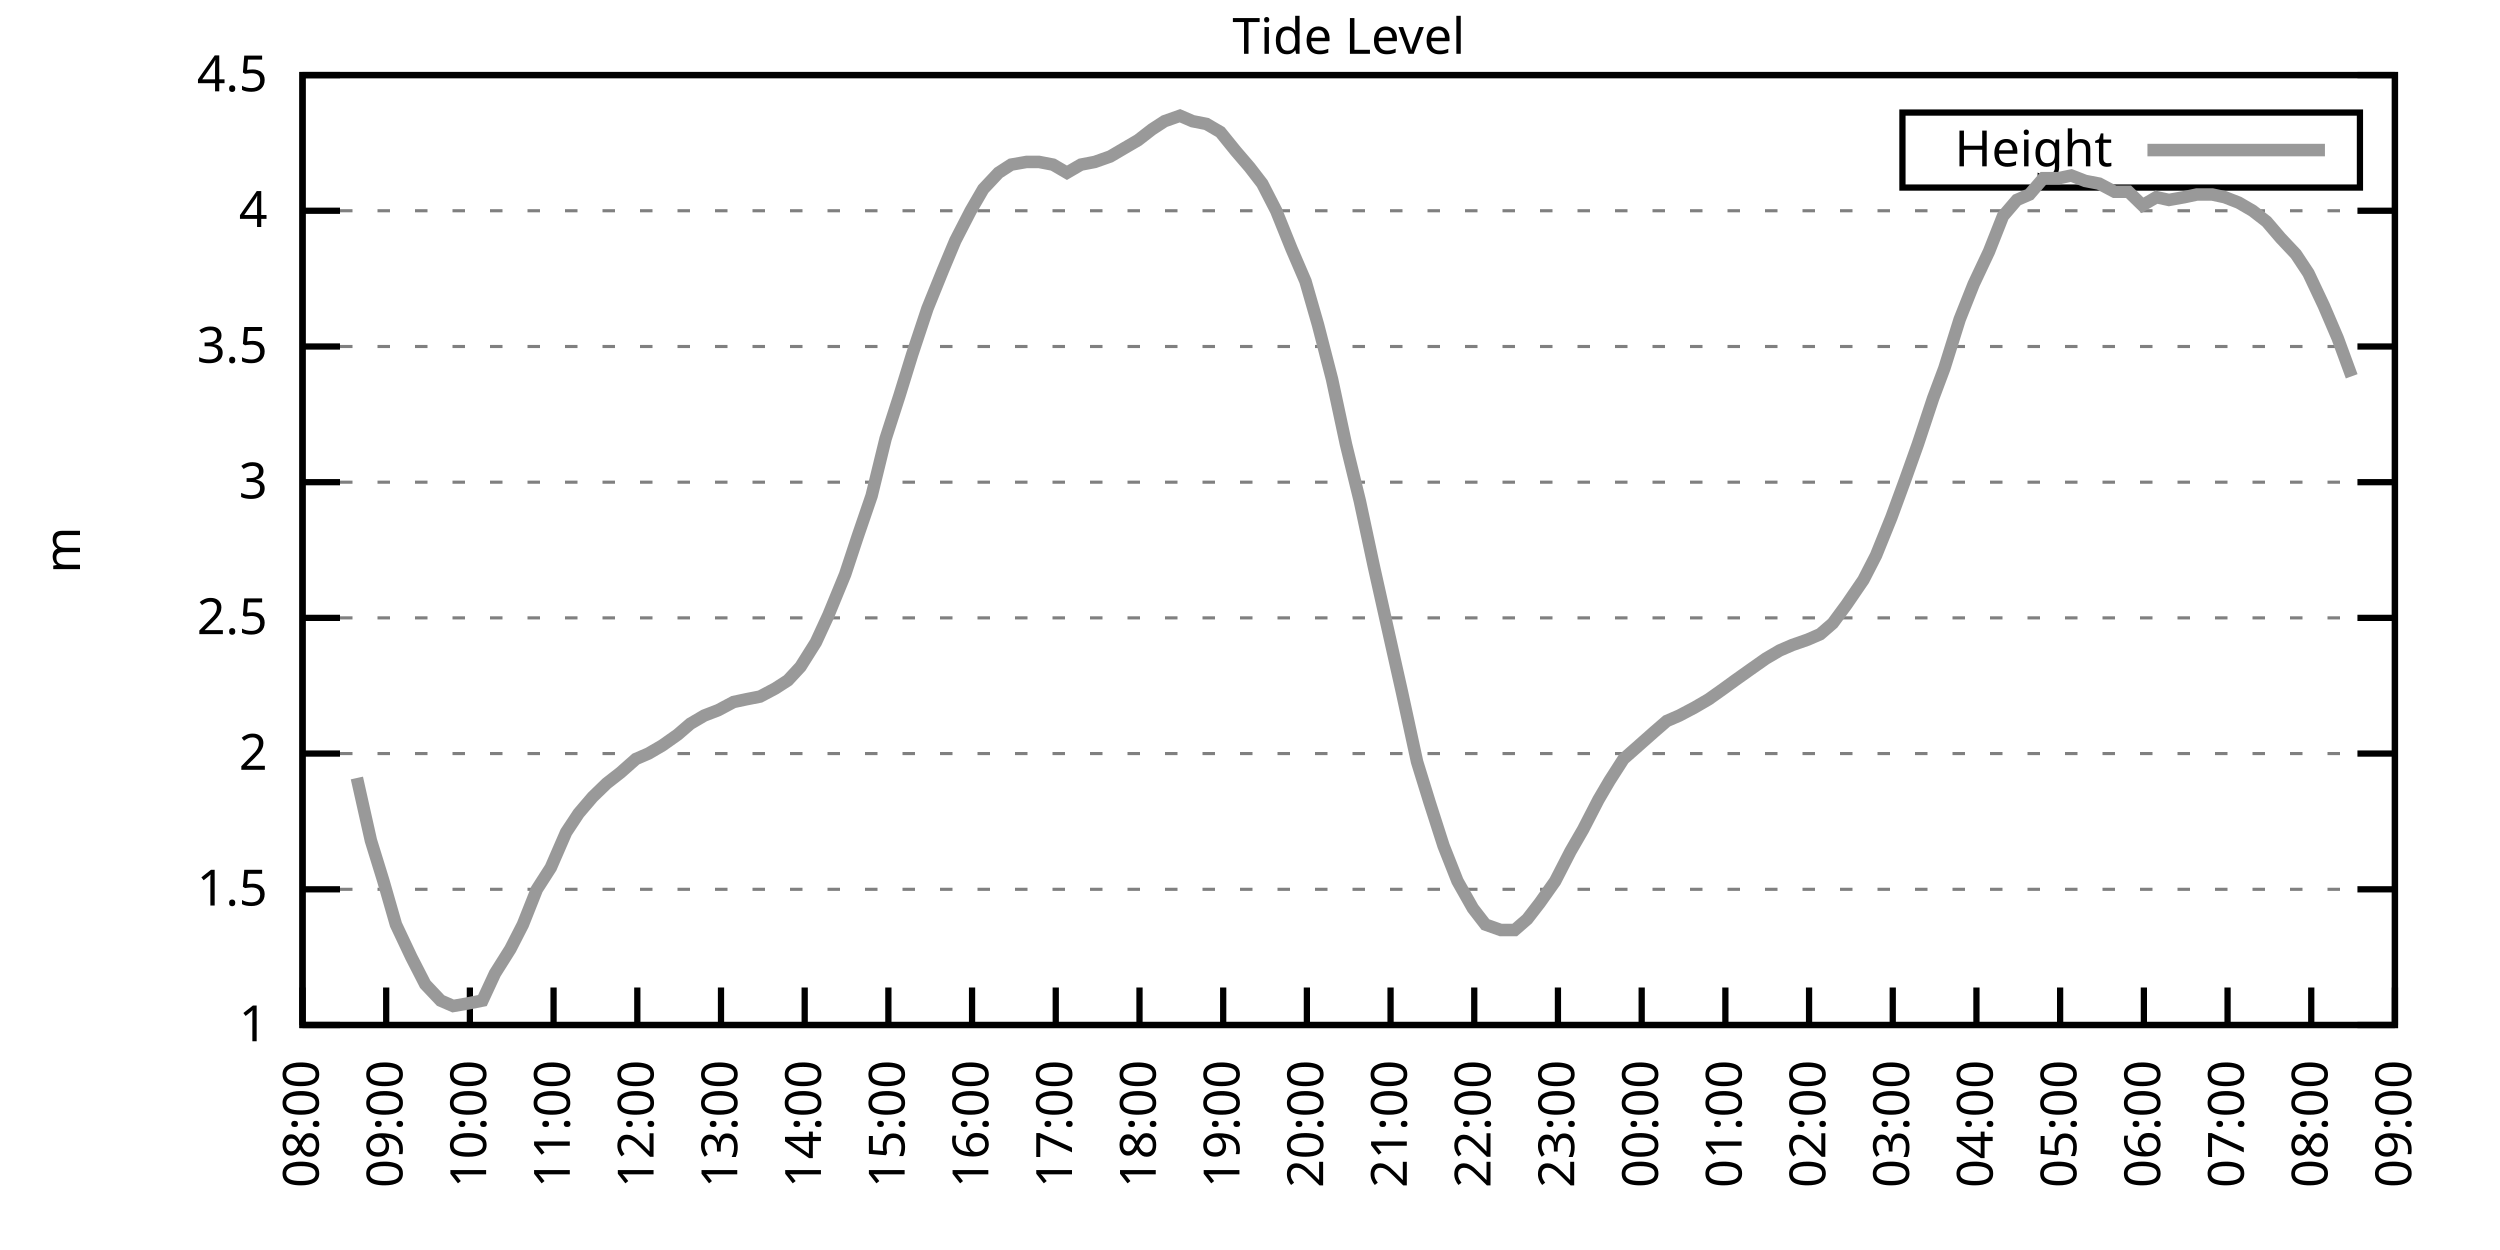
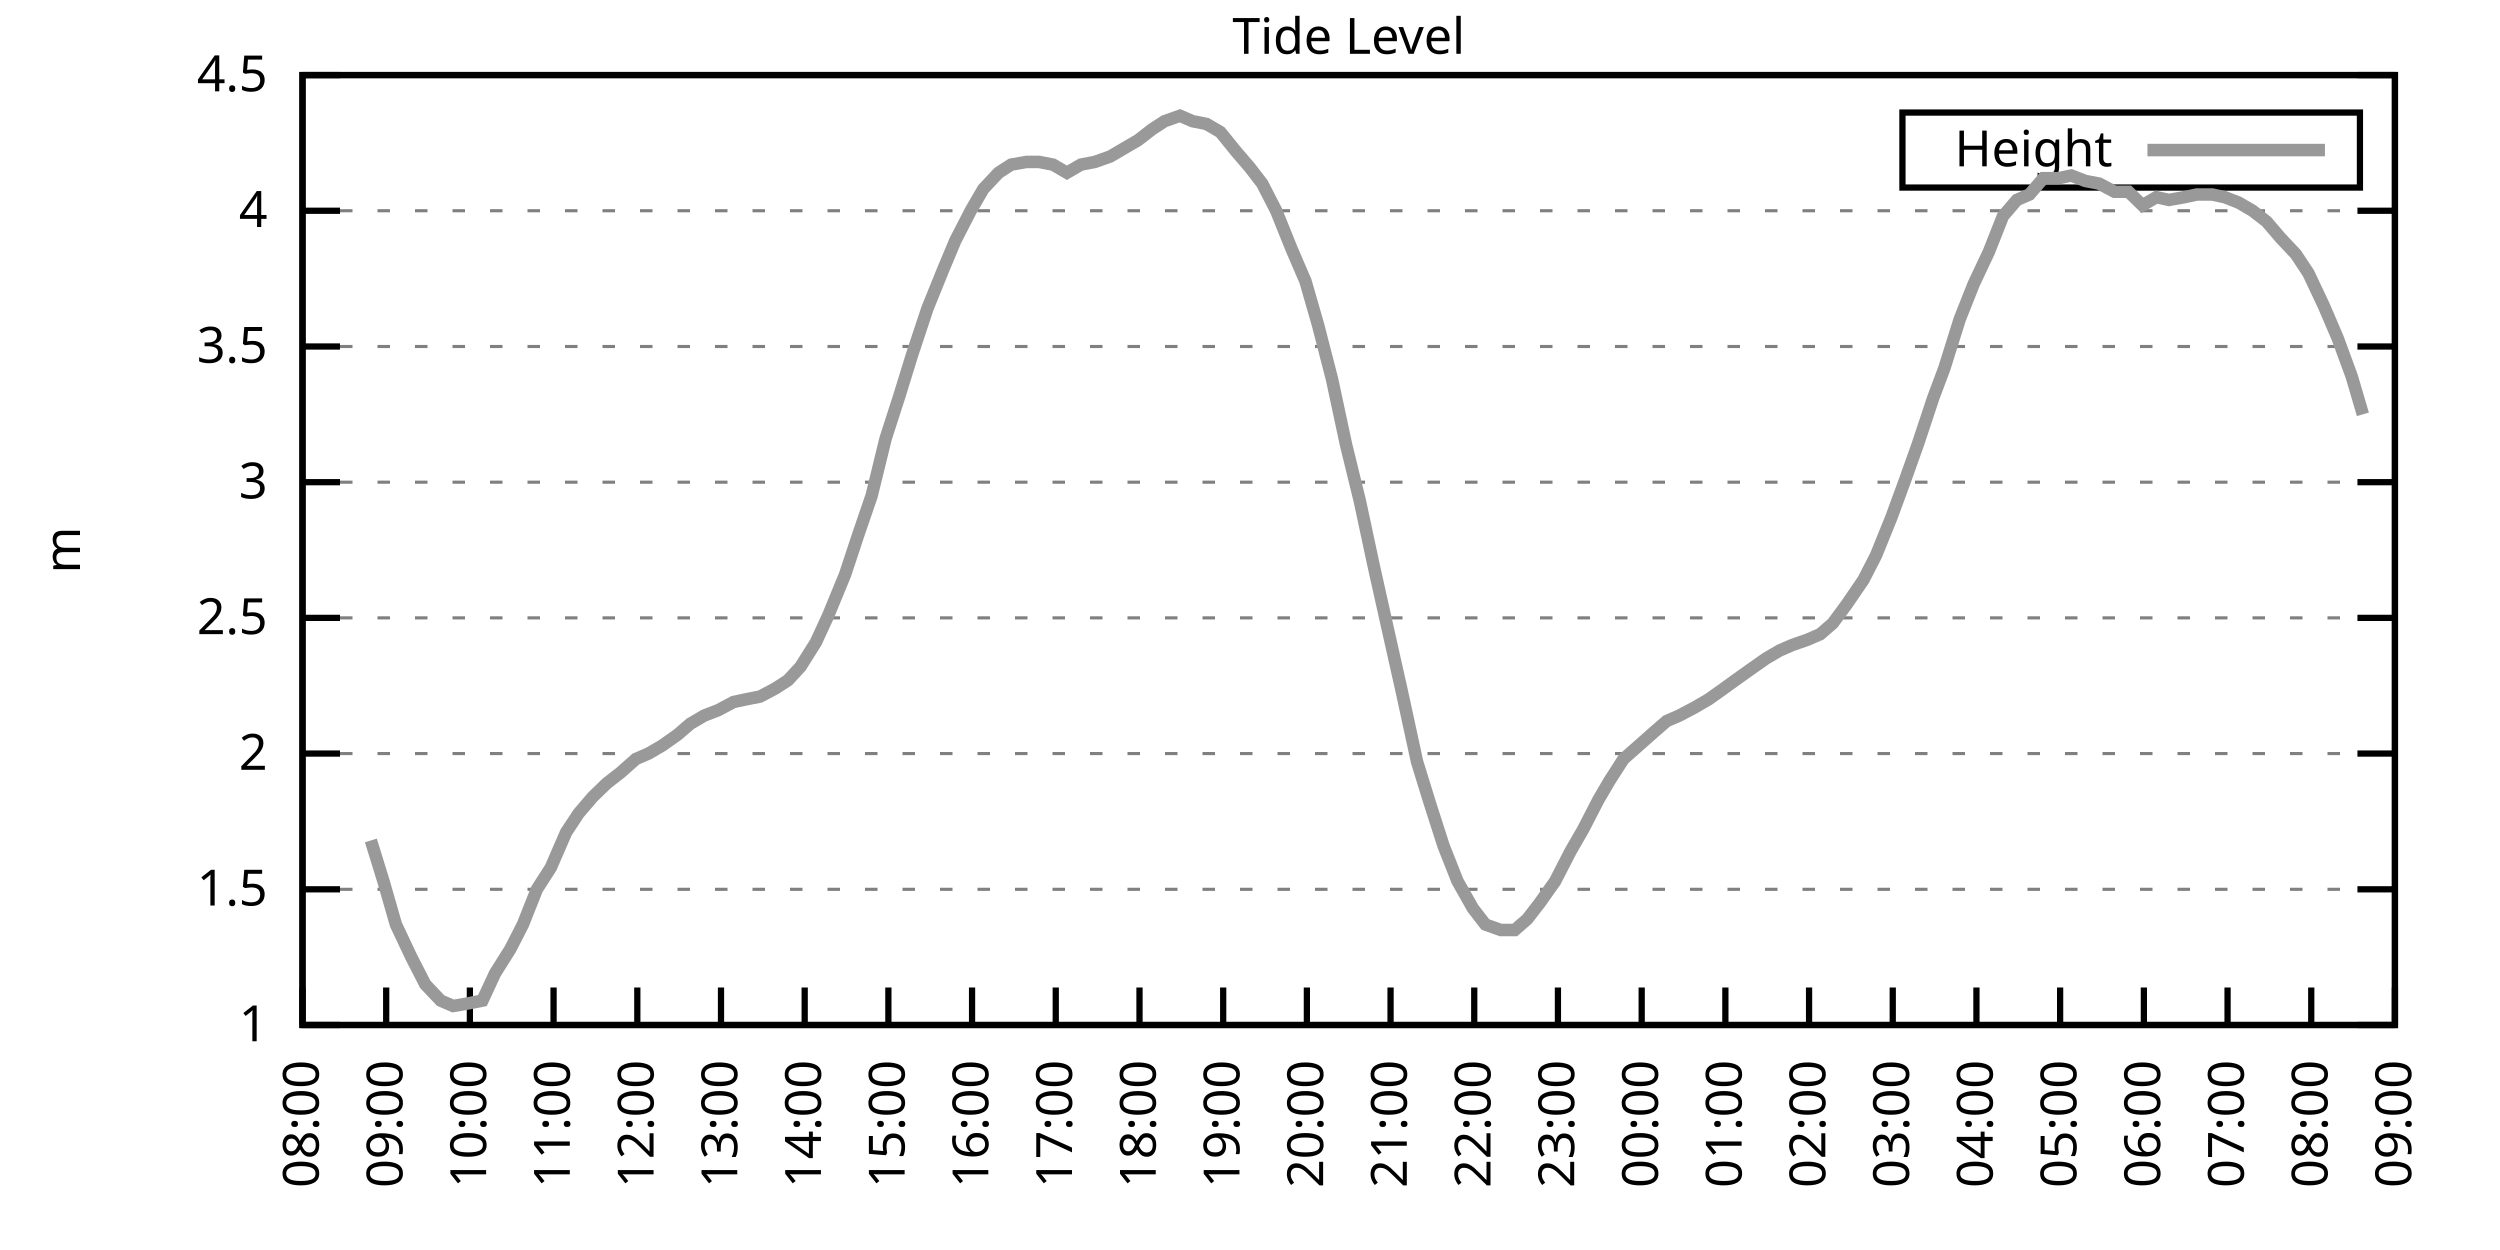
<svg xmlns="http://www.w3.org/2000/svg" xmlns:xlink="http://www.w3.org/1999/xlink" width="400" height="200" viewBox="0 0 400 200">
  <g id="gnuplot_canvas">
    <rect x="0" y="0" width="400" height="200" fill="none" />
    <defs>
      <circle id="gpDot" r="0.5" stroke-width="0.5" stroke="currentColor" />
      <path id="gpPt0" stroke-width="0.333" stroke="currentColor" d="M-1,0 h2 M0,-1 v2" />
      <path id="gpPt1" stroke-width="0.333" stroke="currentColor" d="M-1,-1 L1,1 M1,-1 L-1,1" />
      <path id="gpPt2" stroke-width="0.333" stroke="currentColor" d="M-1,0 L1,0 M0,-1 L0,1 M-1,-1 L1,1 M-1,1 L1,-1" />
      <rect id="gpPt3" stroke-width="0.333" stroke="currentColor" x="-1" y="-1" width="2" height="2" />
      <rect id="gpPt4" stroke-width="0.333" stroke="currentColor" fill="currentColor" x="-1" y="-1" width="2" height="2" />
      <circle id="gpPt5" stroke-width="0.333" stroke="currentColor" cx="0" cy="0" r="1" />
      <use xlink:href="#gpPt5" id="gpPt6" fill="currentColor" stroke="none" />
      <path id="gpPt7" stroke-width="0.333" stroke="currentColor" d="M0,-1.33 L-1.33,0.67 L1.33,0.67 z" />
      <use xlink:href="#gpPt7" id="gpPt8" fill="currentColor" stroke="none" />
      <use xlink:href="#gpPt7" id="gpPt9" stroke="currentColor" transform="rotate(180)" />
      <use xlink:href="#gpPt9" id="gpPt10" fill="currentColor" stroke="none" />
      <use xlink:href="#gpPt3" id="gpPt11" stroke="currentColor" transform="rotate(45)" />
      <use xlink:href="#gpPt11" id="gpPt12" fill="currentColor" stroke="none" />
      <path id="gpPt13" stroke-width="0.333" stroke="currentColor" d="M0,1.330 L1.265,0.411 L0.782,-1.067 L-0.782,-1.076 L-1.265,0.411 z" />
      <use xlink:href="#gpPt13" id="gpPt14" fill="currentColor" stroke="none" />
      <filter id="textbox" filterUnits="objectBoundingBox" x="0" y="0" height="1" width="1">
        <feFlood flood-color="white" flood-opacity="1" result="bgnd" />
        <feComposite in="SourceGraphic" in2="bgnd" operator="atop" />
      </filter>
      <filter id="greybox" filterUnits="objectBoundingBox" x="0" y="0" height="1" width="1">
        <feFlood flood-color="lightgrey" flood-opacity="1" result="grey" />
        <feComposite in="SourceGraphic" in2="grey" operator="atop" />
      </filter>
    </defs>
    <g fill="none" color="white" stroke="currentColor" stroke-width="1.00" stroke-linecap="butt" stroke-linejoin="miter">
</g>
    <g fill="none" color="black" stroke="currentColor" stroke-width="1.00" stroke-linecap="butt" stroke-linejoin="miter">
      <g stroke="none" shape-rendering="crispEdges">
        <polygon fill="rgb(255, 255, 255)" points="48.40,164.00 383.18,164.00 383.18,12.02 48.40,12.02 " />
      </g>
    </g>
    <g fill="none" color="black" stroke="currentColor" stroke-width="1.00" stroke-linecap="butt" stroke-linejoin="miter">
</g>
    <g fill="none" color="black" stroke="black" stroke-width="0.50" stroke-linecap="butt" stroke-linejoin="miter">
</g>
    <g fill="none" color="gray" stroke="currentColor" stroke-width="0.50" stroke-linecap="butt" stroke-linejoin="miter">
      <path stroke="gray" stroke-dasharray="2,4" class="gridline" d="M48.40,164.00 L383.19,164.00  " />
    </g>
    <g fill="none" color="gray" stroke="gray" stroke-width="1.00" stroke-linecap="butt" stroke-linejoin="miter">
</g>
    <g fill="none" color="black" stroke="currentColor" stroke-width="1.00" stroke-linecap="butt" stroke-linejoin="miter">
      <path stroke="black" d="M48.40,164.00 L54.40,164.00 M383.19,164.00 L377.19,164.00  " />
      <g transform="translate(42.80,166.60)" stroke="none" fill="black" font-family="Sans" font-size="8.00" text-anchor="end">
        <text>
          <tspan font-family="Sans"> 1</tspan>
        </text>
      </g>
    </g>
    <g fill="none" color="black" stroke="currentColor" stroke-width="1.00" stroke-linecap="butt" stroke-linejoin="miter">
</g>
    <g fill="none" color="black" stroke="black" stroke-width="0.50" stroke-linecap="butt" stroke-linejoin="miter">
</g>
    <g fill="none" color="gray" stroke="currentColor" stroke-width="0.50" stroke-linecap="butt" stroke-linejoin="miter">
      <path stroke="gray" stroke-dasharray="2,4" class="gridline" d="M48.40,142.29 L383.19,142.29  " />
    </g>
    <g fill="none" color="gray" stroke="gray" stroke-width="1.00" stroke-linecap="butt" stroke-linejoin="miter">
</g>
    <g fill="none" color="black" stroke="currentColor" stroke-width="1.00" stroke-linecap="butt" stroke-linejoin="miter">
      <path stroke="black" d="M48.40,142.29 L54.40,142.29 M383.19,142.29 L377.19,142.29  " />
      <g transform="translate(42.80,144.89)" stroke="none" fill="black" font-family="Sans" font-size="8.00" text-anchor="end">
        <text>
          <tspan font-family="Sans"> 1.5</tspan>
        </text>
      </g>
    </g>
    <g fill="none" color="black" stroke="currentColor" stroke-width="1.00" stroke-linecap="butt" stroke-linejoin="miter">
</g>
    <g fill="none" color="black" stroke="black" stroke-width="0.50" stroke-linecap="butt" stroke-linejoin="miter">
</g>
    <g fill="none" color="gray" stroke="currentColor" stroke-width="0.50" stroke-linecap="butt" stroke-linejoin="miter">
      <path stroke="gray" stroke-dasharray="2,4" class="gridline" d="M48.40,120.57 L383.19,120.57  " />
    </g>
    <g fill="none" color="gray" stroke="gray" stroke-width="1.00" stroke-linecap="butt" stroke-linejoin="miter">
</g>
    <g fill="none" color="black" stroke="currentColor" stroke-width="1.00" stroke-linecap="butt" stroke-linejoin="miter">
      <path stroke="black" d="M48.40,120.57 L54.40,120.57 M383.19,120.57 L377.19,120.57  " />
      <g transform="translate(42.80,123.17)" stroke="none" fill="black" font-family="Sans" font-size="8.00" text-anchor="end">
        <text>
          <tspan font-family="Sans"> 2</tspan>
        </text>
      </g>
    </g>
    <g fill="none" color="black" stroke="currentColor" stroke-width="1.00" stroke-linecap="butt" stroke-linejoin="miter">
</g>
    <g fill="none" color="black" stroke="black" stroke-width="0.50" stroke-linecap="butt" stroke-linejoin="miter">
</g>
    <g fill="none" color="gray" stroke="currentColor" stroke-width="0.50" stroke-linecap="butt" stroke-linejoin="miter">
      <path stroke="gray" stroke-dasharray="2,4" class="gridline" d="M48.40,98.86 L383.19,98.86  " />
    </g>
    <g fill="none" color="gray" stroke="gray" stroke-width="1.00" stroke-linecap="butt" stroke-linejoin="miter">
</g>
    <g fill="none" color="black" stroke="currentColor" stroke-width="1.00" stroke-linecap="butt" stroke-linejoin="miter">
      <path stroke="black" d="M48.40,98.86 L54.40,98.86 M383.19,98.86 L377.19,98.86  " />
      <g transform="translate(42.80,101.46)" stroke="none" fill="black" font-family="Sans" font-size="8.00" text-anchor="end">
        <text>
          <tspan font-family="Sans"> 2.5</tspan>
        </text>
      </g>
    </g>
    <g fill="none" color="black" stroke="currentColor" stroke-width="1.00" stroke-linecap="butt" stroke-linejoin="miter">
</g>
    <g fill="none" color="black" stroke="black" stroke-width="0.50" stroke-linecap="butt" stroke-linejoin="miter">
</g>
    <g fill="none" color="gray" stroke="currentColor" stroke-width="0.50" stroke-linecap="butt" stroke-linejoin="miter">
      <path stroke="gray" stroke-dasharray="2,4" class="gridline" d="M48.40,77.15 L383.19,77.15  " />
    </g>
    <g fill="none" color="gray" stroke="gray" stroke-width="1.00" stroke-linecap="butt" stroke-linejoin="miter">
</g>
    <g fill="none" color="black" stroke="currentColor" stroke-width="1.00" stroke-linecap="butt" stroke-linejoin="miter">
      <path stroke="black" d="M48.40,77.15 L54.40,77.15 M383.19,77.15 L377.19,77.15  " />
      <g transform="translate(42.80,79.75)" stroke="none" fill="black" font-family="Sans" font-size="8.00" text-anchor="end">
        <text>
          <tspan font-family="Sans"> 3</tspan>
        </text>
      </g>
    </g>
    <g fill="none" color="black" stroke="currentColor" stroke-width="1.00" stroke-linecap="butt" stroke-linejoin="miter">
</g>
    <g fill="none" color="black" stroke="black" stroke-width="0.50" stroke-linecap="butt" stroke-linejoin="miter">
</g>
    <g fill="none" color="gray" stroke="currentColor" stroke-width="0.50" stroke-linecap="butt" stroke-linejoin="miter">
      <path stroke="gray" stroke-dasharray="2,4" class="gridline" d="M48.40,55.44 L383.19,55.44  " />
    </g>
    <g fill="none" color="gray" stroke="gray" stroke-width="1.00" stroke-linecap="butt" stroke-linejoin="miter">
</g>
    <g fill="none" color="black" stroke="currentColor" stroke-width="1.00" stroke-linecap="butt" stroke-linejoin="miter">
      <path stroke="black" d="M48.40,55.44 L54.40,55.44 M383.19,55.44 L377.19,55.44  " />
      <g transform="translate(42.80,58.04)" stroke="none" fill="black" font-family="Sans" font-size="8.00" text-anchor="end">
        <text>
          <tspan font-family="Sans"> 3.5</tspan>
        </text>
      </g>
    </g>
    <g fill="none" color="black" stroke="currentColor" stroke-width="1.00" stroke-linecap="butt" stroke-linejoin="miter">
</g>
    <g fill="none" color="black" stroke="black" stroke-width="0.50" stroke-linecap="butt" stroke-linejoin="miter">
</g>
    <g fill="none" color="gray" stroke="currentColor" stroke-width="0.50" stroke-linecap="butt" stroke-linejoin="miter">
      <path stroke="gray" stroke-dasharray="2,4" class="gridline" d="M48.40,33.72 L383.19,33.72  " />
    </g>
    <g fill="none" color="gray" stroke="gray" stroke-width="1.00" stroke-linecap="butt" stroke-linejoin="miter">
</g>
    <g fill="none" color="black" stroke="currentColor" stroke-width="1.00" stroke-linecap="butt" stroke-linejoin="miter">
      <path stroke="black" d="M48.40,33.72 L54.40,33.72 M383.19,33.72 L377.19,33.72  " />
      <g transform="translate(42.80,36.32)" stroke="none" fill="black" font-family="Sans" font-size="8.00" text-anchor="end">
        <text>
          <tspan font-family="Sans"> 4</tspan>
        </text>
      </g>
    </g>
    <g fill="none" color="black" stroke="currentColor" stroke-width="1.00" stroke-linecap="butt" stroke-linejoin="miter">
</g>
    <g fill="none" color="black" stroke="black" stroke-width="0.50" stroke-linecap="butt" stroke-linejoin="miter">
</g>
    <g fill="none" color="gray" stroke="currentColor" stroke-width="0.50" stroke-linecap="butt" stroke-linejoin="miter">
      <path stroke="gray" stroke-dasharray="2,4" class="gridline" d="M48.40,12.01 L383.19,12.01  " />
    </g>
    <g fill="none" color="gray" stroke="gray" stroke-width="1.00" stroke-linecap="butt" stroke-linejoin="miter">
</g>
    <g fill="none" color="black" stroke="currentColor" stroke-width="1.00" stroke-linecap="butt" stroke-linejoin="miter">
      <path stroke="black" d="M48.40,12.01 L54.40,12.01 M383.19,12.01 L377.19,12.01  " />
      <g transform="translate(42.80,14.61)" stroke="none" fill="black" font-family="Sans" font-size="8.00" text-anchor="end">
        <text>
          <tspan font-family="Sans"> 4.5</tspan>
        </text>
      </g>
    </g>
    <g fill="none" color="black" stroke="currentColor" stroke-width="1.00" stroke-linecap="butt" stroke-linejoin="miter">
      <path stroke="black" d="M48.40,164.00 L48.40,158.00  " />
      <g transform="translate(51.00,169.60) rotate(270.00)" stroke="none" fill="black" font-family="Sans" font-size="8.00" text-anchor="end">
        <text>
          <tspan font-family="Sans">08:00</tspan>
        </text>
      </g>
    </g>
    <g fill="none" color="black" stroke="currentColor" stroke-width="1.00" stroke-linecap="butt" stroke-linejoin="miter">
      <path stroke="black" d="M61.79,164.00 L61.79,158.00  " />
      <g transform="translate(64.39,169.60) rotate(270.00)" stroke="none" fill="black" font-family="Sans" font-size="8.00" text-anchor="end">
        <text>
          <tspan font-family="Sans">09:00</tspan>
        </text>
      </g>
    </g>
    <g fill="none" color="black" stroke="currentColor" stroke-width="1.00" stroke-linecap="butt" stroke-linejoin="miter">
      <path stroke="black" d="M75.18,164.00 L75.18,158.00  " />
      <g transform="translate(77.78,169.60) rotate(270.00)" stroke="none" fill="black" font-family="Sans" font-size="8.00" text-anchor="end">
        <text>
          <tspan font-family="Sans">10:00</tspan>
        </text>
      </g>
    </g>
    <g fill="none" color="black" stroke="currentColor" stroke-width="1.00" stroke-linecap="butt" stroke-linejoin="miter">
      <path stroke="black" d="M88.57,164.00 L88.57,158.00  " />
      <g transform="translate(91.17,169.60) rotate(270.00)" stroke="none" fill="black" font-family="Sans" font-size="8.00" text-anchor="end">
        <text>
          <tspan font-family="Sans">11:00</tspan>
        </text>
      </g>
    </g>
    <g fill="none" color="black" stroke="currentColor" stroke-width="1.00" stroke-linecap="butt" stroke-linejoin="miter">
      <path stroke="black" d="M101.97,164.00 L101.97,158.00  " />
      <g transform="translate(104.57,169.60) rotate(270.00)" stroke="none" fill="black" font-family="Sans" font-size="8.00" text-anchor="end">
        <text>
          <tspan font-family="Sans">12:00</tspan>
        </text>
      </g>
    </g>
    <g fill="none" color="black" stroke="currentColor" stroke-width="1.00" stroke-linecap="butt" stroke-linejoin="miter">
      <path stroke="black" d="M115.36,164.00 L115.36,158.00  " />
      <g transform="translate(117.96,169.60) rotate(270.00)" stroke="none" fill="black" font-family="Sans" font-size="8.00" text-anchor="end">
        <text>
          <tspan font-family="Sans">13:00</tspan>
        </text>
      </g>
    </g>
    <g fill="none" color="black" stroke="currentColor" stroke-width="1.00" stroke-linecap="butt" stroke-linejoin="miter">
      <path stroke="black" d="M128.75,164.00 L128.75,158.00  " />
      <g transform="translate(131.35,169.60) rotate(270.00)" stroke="none" fill="black" font-family="Sans" font-size="8.00" text-anchor="end">
        <text>
          <tspan font-family="Sans">14:00</tspan>
        </text>
      </g>
    </g>
    <g fill="none" color="black" stroke="currentColor" stroke-width="1.00" stroke-linecap="butt" stroke-linejoin="miter">
      <path stroke="black" d="M142.14,164.00 L142.14,158.00  " />
      <g transform="translate(144.74,169.60) rotate(270.00)" stroke="none" fill="black" font-family="Sans" font-size="8.00" text-anchor="end">
        <text>
          <tspan font-family="Sans">15:00</tspan>
        </text>
      </g>
    </g>
    <g fill="none" color="black" stroke="currentColor" stroke-width="1.00" stroke-linecap="butt" stroke-linejoin="miter">
      <path stroke="black" d="M155.53,164.00 L155.53,158.00  " />
      <g transform="translate(158.13,169.60) rotate(270.00)" stroke="none" fill="black" font-family="Sans" font-size="8.00" text-anchor="end">
        <text>
          <tspan font-family="Sans">16:00</tspan>
        </text>
      </g>
    </g>
    <g fill="none" color="black" stroke="currentColor" stroke-width="1.00" stroke-linecap="butt" stroke-linejoin="miter">
      <path stroke="black" d="M168.92,164.00 L168.92,158.00  " />
      <g transform="translate(171.52,169.60) rotate(270.00)" stroke="none" fill="black" font-family="Sans" font-size="8.00" text-anchor="end">
        <text>
          <tspan font-family="Sans">17:00</tspan>
        </text>
      </g>
    </g>
    <g fill="none" color="black" stroke="currentColor" stroke-width="1.00" stroke-linecap="butt" stroke-linejoin="miter">
      <path stroke="black" d="M182.32,164.00 L182.32,158.00  " />
      <g transform="translate(184.92,169.60) rotate(270.00)" stroke="none" fill="black" font-family="Sans" font-size="8.00" text-anchor="end">
        <text>
          <tspan font-family="Sans">18:00</tspan>
        </text>
      </g>
    </g>
    <g fill="none" color="black" stroke="currentColor" stroke-width="1.00" stroke-linecap="butt" stroke-linejoin="miter">
      <path stroke="black" d="M195.71,164.00 L195.71,158.00  " />
      <g transform="translate(198.31,169.60) rotate(270.00)" stroke="none" fill="black" font-family="Sans" font-size="8.00" text-anchor="end">
        <text>
          <tspan font-family="Sans">19:00</tspan>
        </text>
      </g>
    </g>
    <g fill="none" color="black" stroke="currentColor" stroke-width="1.00" stroke-linecap="butt" stroke-linejoin="miter">
      <path stroke="black" d="M209.10,164.00 L209.10,158.00  " />
      <g transform="translate(211.70,169.60) rotate(270.00)" stroke="none" fill="black" font-family="Sans" font-size="8.00" text-anchor="end">
        <text>
          <tspan font-family="Sans">20:00</tspan>
        </text>
      </g>
    </g>
    <g fill="none" color="black" stroke="currentColor" stroke-width="1.00" stroke-linecap="butt" stroke-linejoin="miter">
      <path stroke="black" d="M222.49,164.00 L222.49,158.00  " />
      <g transform="translate(225.09,169.60) rotate(270.00)" stroke="none" fill="black" font-family="Sans" font-size="8.00" text-anchor="end">
        <text>
          <tspan font-family="Sans">21:00</tspan>
        </text>
      </g>
    </g>
    <g fill="none" color="black" stroke="currentColor" stroke-width="1.00" stroke-linecap="butt" stroke-linejoin="miter">
      <path stroke="black" d="M235.88,164.00 L235.88,158.00  " />
      <g transform="translate(238.48,169.60) rotate(270.00)" stroke="none" fill="black" font-family="Sans" font-size="8.00" text-anchor="end">
        <text>
          <tspan font-family="Sans">22:00</tspan>
        </text>
      </g>
    </g>
    <g fill="none" color="black" stroke="currentColor" stroke-width="1.00" stroke-linecap="butt" stroke-linejoin="miter">
      <path stroke="black" d="M249.27,164.00 L249.27,158.00  " />
      <g transform="translate(251.87,169.60) rotate(270.00)" stroke="none" fill="black" font-family="Sans" font-size="8.00" text-anchor="end">
        <text>
          <tspan font-family="Sans">23:00</tspan>
        </text>
      </g>
    </g>
    <g fill="none" color="black" stroke="currentColor" stroke-width="1.00" stroke-linecap="butt" stroke-linejoin="miter">
      <path stroke="black" d="M262.67,164.00 L262.67,158.00  " />
      <g transform="translate(265.27,169.60) rotate(270.00)" stroke="none" fill="black" font-family="Sans" font-size="8.00" text-anchor="end">
        <text>
          <tspan font-family="Sans">00:00</tspan>
        </text>
      </g>
    </g>
    <g fill="none" color="black" stroke="currentColor" stroke-width="1.00" stroke-linecap="butt" stroke-linejoin="miter">
      <path stroke="black" d="M276.06,164.00 L276.06,158.00  " />
      <g transform="translate(278.66,169.60) rotate(270.00)" stroke="none" fill="black" font-family="Sans" font-size="8.00" text-anchor="end">
        <text>
          <tspan font-family="Sans">01:00</tspan>
        </text>
      </g>
    </g>
    <g fill="none" color="black" stroke="currentColor" stroke-width="1.00" stroke-linecap="butt" stroke-linejoin="miter">
      <path stroke="black" d="M289.45,164.00 L289.45,158.00  " />
      <g transform="translate(292.05,169.60) rotate(270.00)" stroke="none" fill="black" font-family="Sans" font-size="8.00" text-anchor="end">
        <text>
          <tspan font-family="Sans">02:00</tspan>
        </text>
      </g>
    </g>
    <g fill="none" color="black" stroke="currentColor" stroke-width="1.00" stroke-linecap="butt" stroke-linejoin="miter">
      <path stroke="black" d="M302.84,164.00 L302.84,158.00  " />
      <g transform="translate(305.44,169.60) rotate(270.00)" stroke="none" fill="black" font-family="Sans" font-size="8.00" text-anchor="end">
        <text>
          <tspan font-family="Sans">03:00</tspan>
        </text>
      </g>
    </g>
    <g fill="none" color="black" stroke="currentColor" stroke-width="1.00" stroke-linecap="butt" stroke-linejoin="miter">
      <path stroke="black" d="M316.23,164.00 L316.23,158.00  " />
      <g transform="translate(318.83,169.60) rotate(270.00)" stroke="none" fill="black" font-family="Sans" font-size="8.00" text-anchor="end">
        <text>
          <tspan font-family="Sans">04:00</tspan>
        </text>
      </g>
    </g>
    <g fill="none" color="black" stroke="currentColor" stroke-width="1.00" stroke-linecap="butt" stroke-linejoin="miter">
      <path stroke="black" d="M329.62,164.00 L329.62,158.00  " />
      <g transform="translate(332.22,169.60) rotate(270.00)" stroke="none" fill="black" font-family="Sans" font-size="8.00" text-anchor="end">
        <text>
          <tspan font-family="Sans">05:00</tspan>
        </text>
      </g>
    </g>
    <g fill="none" color="black" stroke="currentColor" stroke-width="1.00" stroke-linecap="butt" stroke-linejoin="miter">
      <path stroke="black" d="M343.02,164.00 L343.02,158.00  " />
      <g transform="translate(345.62,169.60) rotate(270.00)" stroke="none" fill="black" font-family="Sans" font-size="8.00" text-anchor="end">
        <text>
          <tspan font-family="Sans">06:00</tspan>
        </text>
      </g>
    </g>
    <g fill="none" color="black" stroke="currentColor" stroke-width="1.00" stroke-linecap="butt" stroke-linejoin="miter">
      <path stroke="black" d="M356.41,164.00 L356.41,158.00  " />
      <g transform="translate(359.01,169.60) rotate(270.00)" stroke="none" fill="black" font-family="Sans" font-size="8.00" text-anchor="end">
        <text>
          <tspan font-family="Sans">07:00</tspan>
        </text>
      </g>
    </g>
    <g fill="none" color="black" stroke="currentColor" stroke-width="1.00" stroke-linecap="butt" stroke-linejoin="miter">
      <path stroke="black" d="M369.80,164.00 L369.80,158.00  " />
      <g transform="translate(372.40,169.60) rotate(270.00)" stroke="none" fill="black" font-family="Sans" font-size="8.00" text-anchor="end">
        <text>
          <tspan font-family="Sans">08:00</tspan>
        </text>
      </g>
    </g>
    <g fill="none" color="black" stroke="currentColor" stroke-width="1.00" stroke-linecap="butt" stroke-linejoin="miter">
      <path stroke="black" d="M383.19,164.00 L383.19,158.00  " />
      <g transform="translate(385.79,169.60) rotate(270.00)" stroke="none" fill="black" font-family="Sans" font-size="8.00" text-anchor="end">
        <text>
          <tspan font-family="Sans">09:00</tspan>
        </text>
      </g>
    </g>
    <g fill="none" color="black" stroke="currentColor" stroke-width="1.00" stroke-linecap="butt" stroke-linejoin="miter">
</g>
    <g fill="none" color="black" stroke="currentColor" stroke-width="1.00" stroke-linecap="butt" stroke-linejoin="miter">
      <path stroke="black" d="M48.40,12.01 L48.40,164.00 L383.19,164.00 L383.19,12.01 L48.40,12.01 Z  " />
    </g>
    <g fill="none" color="black" stroke="currentColor" stroke-width="1.00" stroke-linecap="butt" stroke-linejoin="miter">
</g>
    <g fill="none" color="black" stroke="currentColor" stroke-width="1.00" stroke-linecap="butt" stroke-linejoin="miter">
      <path stroke="black" d="M304.39,30.01 L304.39,18.01 L377.59,18.01 L377.59,30.01 L304.39,30.01 Z  " />
    </g>
    <g id="Tide_level_plot_1">
      <g fill="none" color="white" stroke="black" stroke-width="2.00" stroke-linecap="butt" stroke-linejoin="miter">
</g>
      <g fill="none" color="black" stroke="currentColor" stroke-width="2.00" stroke-linecap="butt" stroke-linejoin="miter">
        <g transform="translate(337.99,26.61)" stroke="none" fill="black" font-family="Sans" font-size="8.00" text-anchor="end">
          <text>
            <tspan font-family="Sans">Height</tspan>
          </text>
        </g>
      </g>
      <g fill="none" color="black" stroke="currentColor" stroke-width="2.00" stroke-linecap="butt" stroke-linejoin="miter">
-         <path stroke="rgb(153, 153, 153)" d="M343.59,24.01 L371.99,24.01 M57.10,124.48 L59.34,134.47 L61.35,140.98 L63.35,147.93 L65.81,153.14 L68.04,157.49   L70.50,160.09 L72.50,160.96 L74.96,160.53 L77.19,160.09 L79.20,155.75 L81.66,151.84 L83.66,147.93 L85.90,142.29   L88.13,138.81 L90.58,133.17 L92.59,130.13 L94.82,127.52 L97.06,125.35 L99.29,123.61 L101.74,121.44 L103.75,120.57   L105.98,119.27 L108.44,117.53 L110.45,115.80 L112.68,114.49 L114.91,113.63 L117.37,112.32 L119.38,111.89 L121.61,111.45   L124.06,110.15 L126.07,108.85 L128.08,106.68 L130.54,102.77 L132.54,98.43 L135.22,91.91 L137.23,85.83 L139.46,79.32   L141.69,70.20 L143.93,63.25 L145.94,56.74 L148.39,49.36 L150.85,43.28 L152.85,38.50 L155.31,33.72 L157.32,30.25   L159.77,27.64 L161.78,26.34 L164.24,25.91 L166.25,25.91 L168.48,26.34 L170.71,27.64 L172.94,26.34 L175.17,25.91   L177.63,25.04 L179.86,23.73 L182.09,22.43 L184.32,20.70 L186.33,19.39 L188.79,18.52 L190.80,19.39 L193.03,19.83   L195.26,21.13 L197.72,24.17 L199.95,26.77 L201.96,29.38 L204.19,33.72 L206.64,39.80 L208.88,45.01 L210.88,51.96   L213.12,60.65 L215.35,71.07 L217.58,80.19 L219.81,90.61 L222.04,100.60 L224.28,110.59 L226.73,121.88 L228.74,128.39   L230.97,135.34 L233.20,140.98 L235.66,145.33 L237.67,147.93 L240.12,148.80 L242.36,148.80 L244.36,147.06 L246.37,144.46   L248.83,140.98 L251.28,136.21 L253.29,132.73 L255.75,127.96 L257.53,124.92 L259.76,121.44 L262.22,119.27 L264.67,117.10   L266.68,115.36 L268.69,114.49 L271.15,113.19 L273.38,111.89 L275.83,110.15 L277.62,108.85 L280.07,107.11 L282.53,105.38   L284.76,104.07 L286.77,103.20 L289.23,102.34 L291.23,101.47 L293.24,99.73 L295.48,96.69 L298.15,92.78 L300.16,88.87   L302.62,82.79 L304.85,76.71 L306.86,71.07 L309.31,63.69 L311.10,58.91 L313.55,51.09 L315.79,45.45 L318.24,40.24   L320.47,34.59 L322.70,31.99 L324.71,31.12 L326.95,28.51 L329.40,28.51 L331.41,28.08 L333.64,28.95 L335.87,29.38   L338.33,30.68 L340.56,30.68 L342.79,32.85 L345.02,31.55 L347.03,31.99 L349.49,31.55 L351.50,31.12 L353.95,31.12   L355.96,31.55 L358.19,32.42 L360.42,33.72 L362.66,35.46 L364.89,38.07 L367.34,40.67 L369.35,43.71 L371.81,48.92   L374.04,54.13 L376.27,60.21  " />
+         <path stroke="rgb(153, 153, 153)" d="M343.59,24.01 L371.99,24.01 M59.34,134.47 L61.35,140.98 L63.35,147.93 L65.81,153.14 L68.04,157.49 L70.50,160.09   L72.50,160.96 L74.96,160.53 L77.19,160.09 L79.20,155.75 L81.66,151.84 L83.66,147.93 L85.90,142.29 L88.13,138.81   L90.58,133.17 L92.59,130.13 L94.82,127.52 L97.06,125.35 L99.29,123.61 L101.74,121.44 L103.75,120.57 L105.98,119.27   L108.44,117.53 L110.45,115.80 L112.68,114.49 L114.91,113.63 L117.37,112.32 L119.38,111.89 L121.61,111.45 L124.06,110.15   L126.07,108.85 L128.08,106.68 L130.54,102.77 L132.54,98.43 L135.22,91.91 L137.23,85.83 L139.46,79.32 L141.69,70.20   L143.93,63.25 L145.94,56.74 L148.39,49.36 L150.85,43.28 L152.85,38.50 L155.31,33.72 L157.32,30.25 L159.77,27.64   L161.78,26.34 L164.24,25.91 L166.25,25.91 L168.48,26.34 L170.71,27.64 L172.94,26.34 L175.17,25.91 L177.63,25.04   L179.86,23.73 L182.09,22.43 L184.32,20.70 L186.33,19.39 L188.79,18.52 L190.80,19.39 L193.03,19.83 L195.26,21.13   L197.72,24.17 L199.95,26.77 L201.96,29.38 L204.19,33.72 L206.64,39.80 L208.88,45.01 L210.88,51.96 L213.12,60.65   L215.35,71.07 L217.58,80.19 L219.81,90.61 L222.04,100.60 L224.28,110.59 L226.73,121.88 L228.74,128.39 L230.97,135.34   L233.20,140.98 L235.66,145.33 L237.67,147.93 L240.12,148.80 L242.36,148.80 L244.36,147.06 L246.37,144.46 L248.83,140.98   L251.28,136.21 L253.29,132.73 L255.75,127.96 L257.53,124.92 L259.76,121.44 L262.22,119.27 L264.67,117.10 L266.68,115.36   L268.69,114.49 L271.15,113.19 L273.38,111.89 L275.83,110.15 L277.62,108.85 L280.07,107.11 L282.53,105.38 L284.76,104.07   L286.77,103.20 L289.23,102.34 L291.23,101.47 L293.24,99.73 L295.48,96.69 L298.15,92.78 L300.16,88.87 L302.62,82.79   L304.85,76.71 L306.86,71.07 L309.31,63.69 L311.10,58.91 L313.55,51.09 L315.79,45.45 L318.24,40.24 L320.47,34.59   L322.70,31.99 L324.71,31.12 L326.95,28.51 L329.40,28.51 L331.41,28.08 L333.64,28.95 L335.87,29.38 L338.33,30.68   L340.56,30.68 L342.79,32.85 L345.02,31.55 L347.03,31.99 L349.49,31.55 L351.50,31.12 L353.95,31.12 L355.96,31.55   L358.19,32.42 L360.42,33.72 L362.66,35.46 L364.89,38.07 L367.34,40.67 L369.35,43.71 L371.81,48.92 L374.04,54.13   L376.27,60.21 L378.06,66.29  " />
      </g>
    </g>
    <g fill="none" color="black" stroke="currentColor" stroke-width="2.00" stroke-linecap="butt" stroke-linejoin="miter">
</g>
    <g fill="none" color="black" stroke="black" stroke-width="1.00" stroke-linecap="butt" stroke-linejoin="miter">
</g>
    <g fill="none" color="black" stroke="currentColor" stroke-width="1.00" stroke-linecap="butt" stroke-linejoin="miter">
      <path stroke="black" d="M48.40,12.01 L48.40,164.00 L383.19,164.00 L383.19,12.01 L48.40,12.01 Z  " />
      <g transform="translate(12.80,88.01) rotate(270.00)" stroke="none" fill="black" font-family="Sans" font-size="8.00" text-anchor="middle">
        <text>
          <tspan font-family="Sans">m</tspan>
        </text>
      </g>
    </g>
    <g fill="none" color="black" stroke="currentColor" stroke-width="1.00" stroke-linecap="butt" stroke-linejoin="miter">
</g>
    <g fill="none" color="black" stroke="currentColor" stroke-width="1.00" stroke-linecap="butt" stroke-linejoin="miter">
      <g transform="translate(215.79,8.61)" stroke="none" fill="black" font-family="Sans" font-size="8.00" text-anchor="middle">
        <text>
          <tspan font-family="Sans">Tide Level</tspan>
        </text>
      </g>
    </g>
    <g fill="none" color="black" stroke="currentColor" stroke-width="1.00" stroke-linecap="butt" stroke-linejoin="miter">
</g>
  </g>
</svg>
